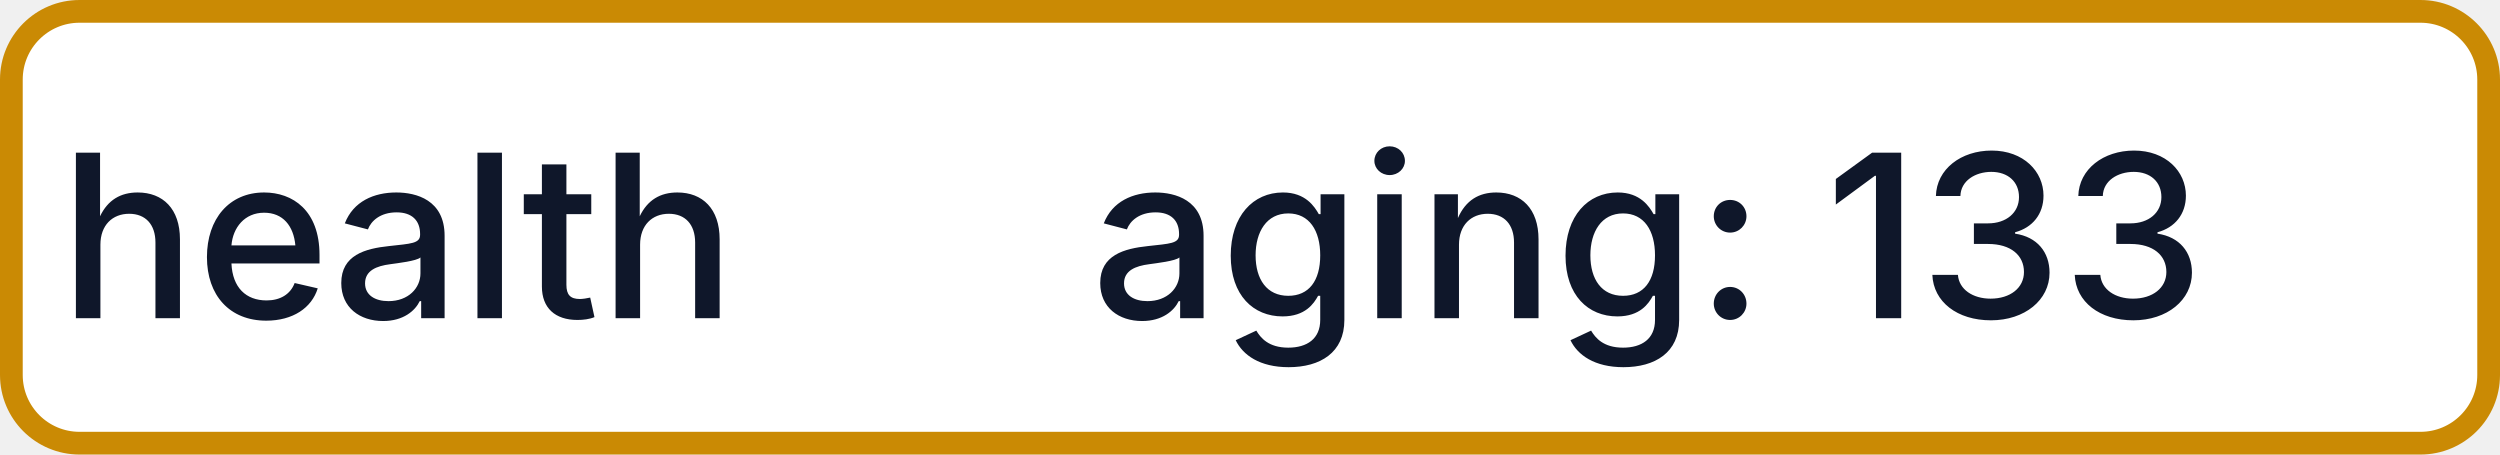
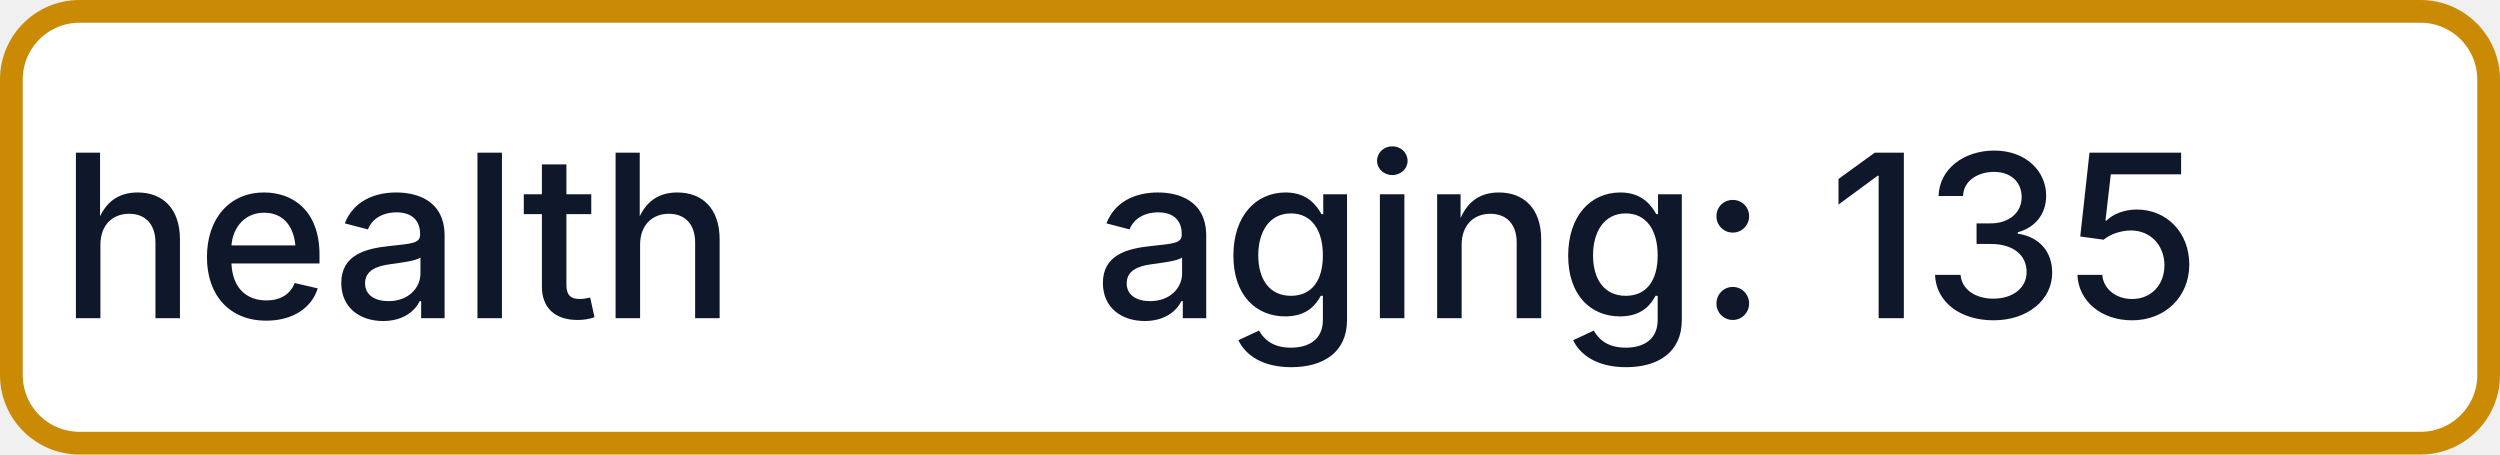
- <svg xmlns="http://www.w3.org/2000/svg" width="110" height="20" role="img" aria-label="health: aging: 133">
+ <svg xmlns="http://www.w3.org/2000/svg" width="110" height="20" role="img" aria-label="health: aging: 135">
  <rect x="0.5" y="0.5" width="109" height="19" rx="3" fill="#FFFFFF" stroke="#CA8A04" stroke-width="1" />
  <g fill="#0F172A" text-anchor="middle" font-family="-apple-system,BlinkMacSystemFont,Segoe UI,sans-serif" font-size="10" font-weight="500">
    <text x="17.5" y="14">health</text>
-     <text x="72.5" y="14" textLength="68" lengthAdjust="spacingAndGlyphs">aging: 133</text>
+     <text x="72.5" y="14" textLength="68" lengthAdjust="spacingAndGlyphs">aging: 135</text>
  </g>
</svg>
